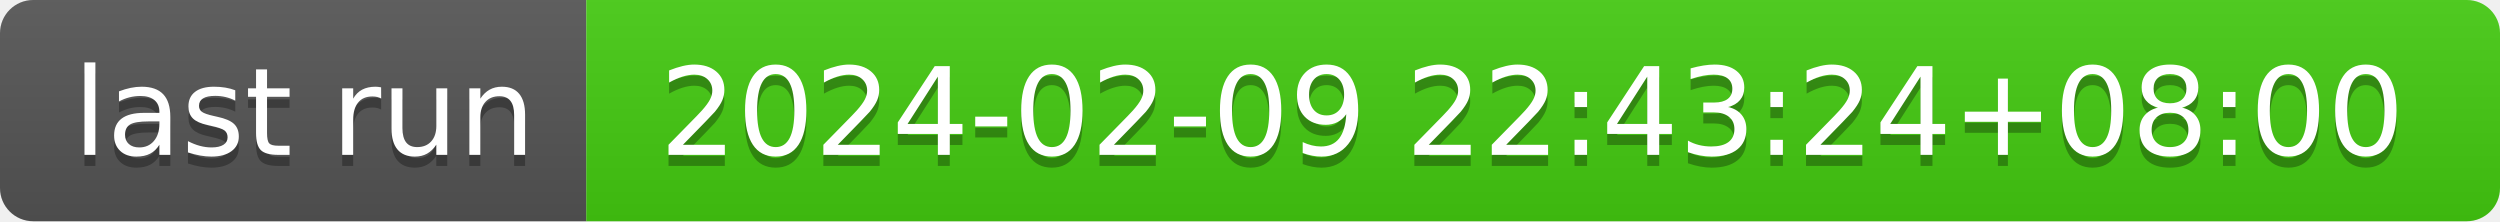
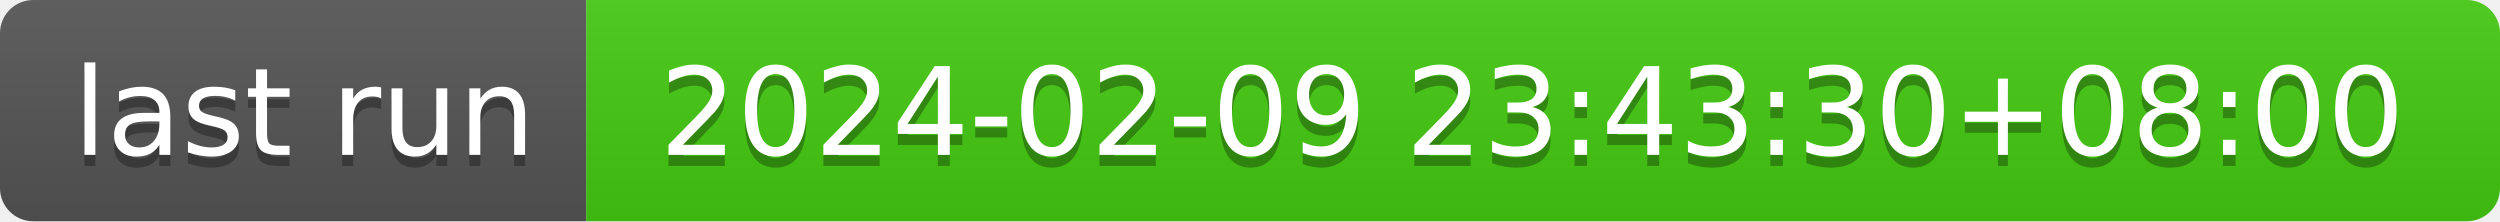
- <svg xmlns="http://www.w3.org/2000/svg" width="226" height="20" role="img" aria-label="last run: 2024-02-09 22:43:24+08:00">
+ <svg xmlns="http://www.w3.org/2000/svg" width="226" height="20" role="img" aria-label="last run: 2024-02-09 23:43:30+08:00">
  <linearGradient id="s" x2="0" y2="100%">
    <stop offset="0" stop-color="#bbb" stop-opacity=".1" />
    <stop offset="1" stop-opacity=".1" />
  </linearGradient>
  <clipPath id="r">
    <rect width="226" height="20" rx="3" fill="#fff" />
  </clipPath>
  <g clip-path="url(#r)">
    <rect width="53" height="20" fill="#555" />
    <rect x="53" width="173" height="20" fill="#4c1" />
    <rect width="226" height="20" fill="url(#s)" />
  </g>
  <g fill="#fff" text-anchor="middle" font-family="Verdana,Geneva,DejaVu Sans,sans-serif" text-rendering="geometricPrecision" font-size="110">
    <text aria-hidden="true" x="275" y="150" fill="#010101" fill-opacity=".3" transform="scale(.1)" textLength="430">last run</text>
    <text x="275" y="140" transform="scale(.1)" fill="#fff" textLength="430">last run</text>
-     <text aria-hidden="true" x="1385" y="150" fill="#010101" fill-opacity=".3" transform="scale(.1)" textLength="1630">2024-02-09 22:43:24+08:00</text>
-     <text x="1385" y="140" transform="scale(.1)" fill="#fff" textLength="1630">2024-02-09 22:43:24+08:00</text>
+     <text aria-hidden="true" x="1385" y="150" fill="#010101" fill-opacity=".3" transform="scale(.1)" textLength="1630">2024-02-09 23:43:30+08:00</text>
+     <text x="1385" y="140" transform="scale(.1)" fill="#fff" textLength="1630">2024-02-09 23:43:30+08:00</text>
  </g>
</svg>
